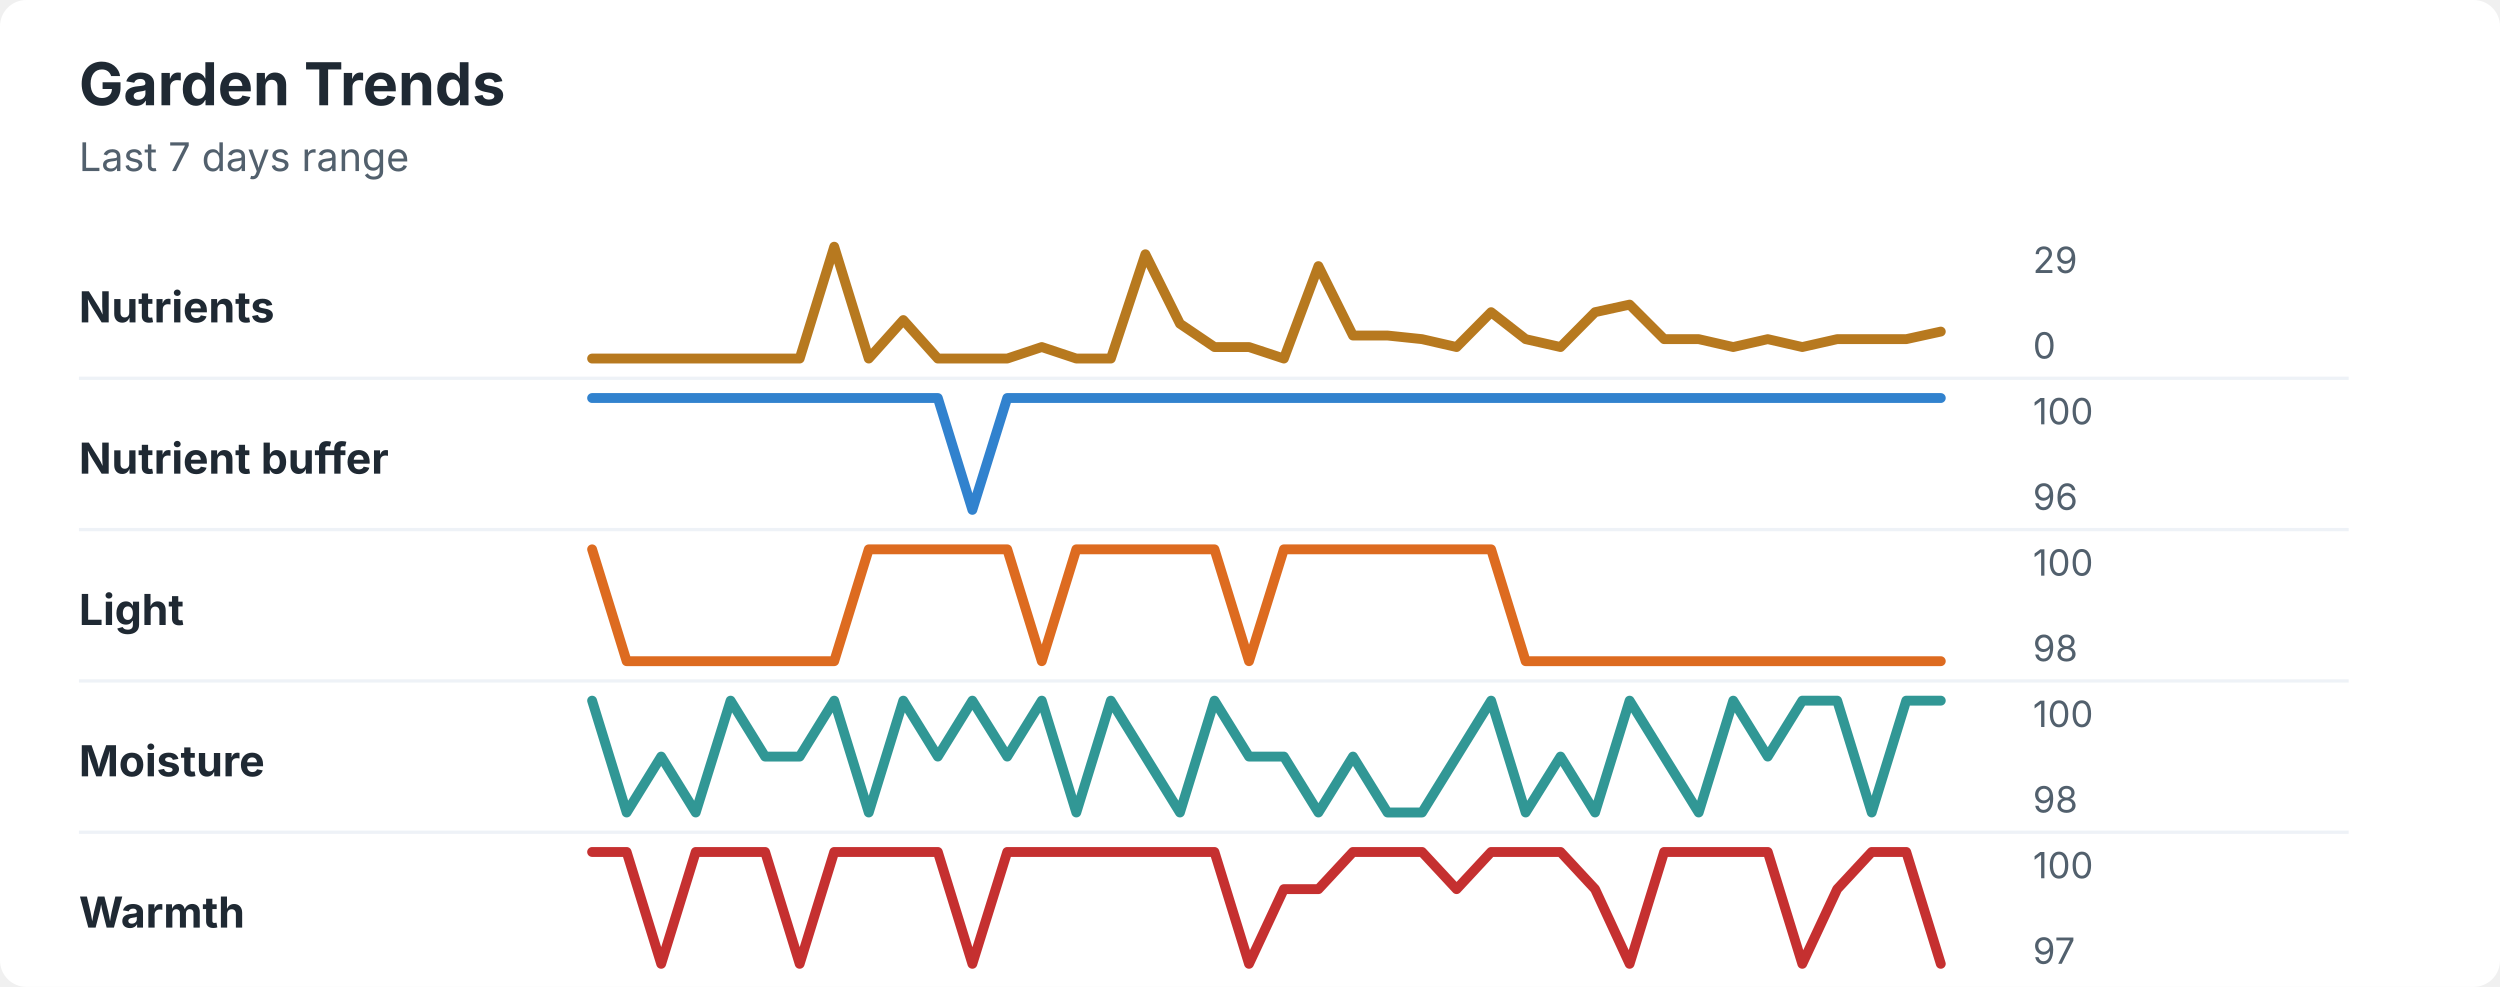
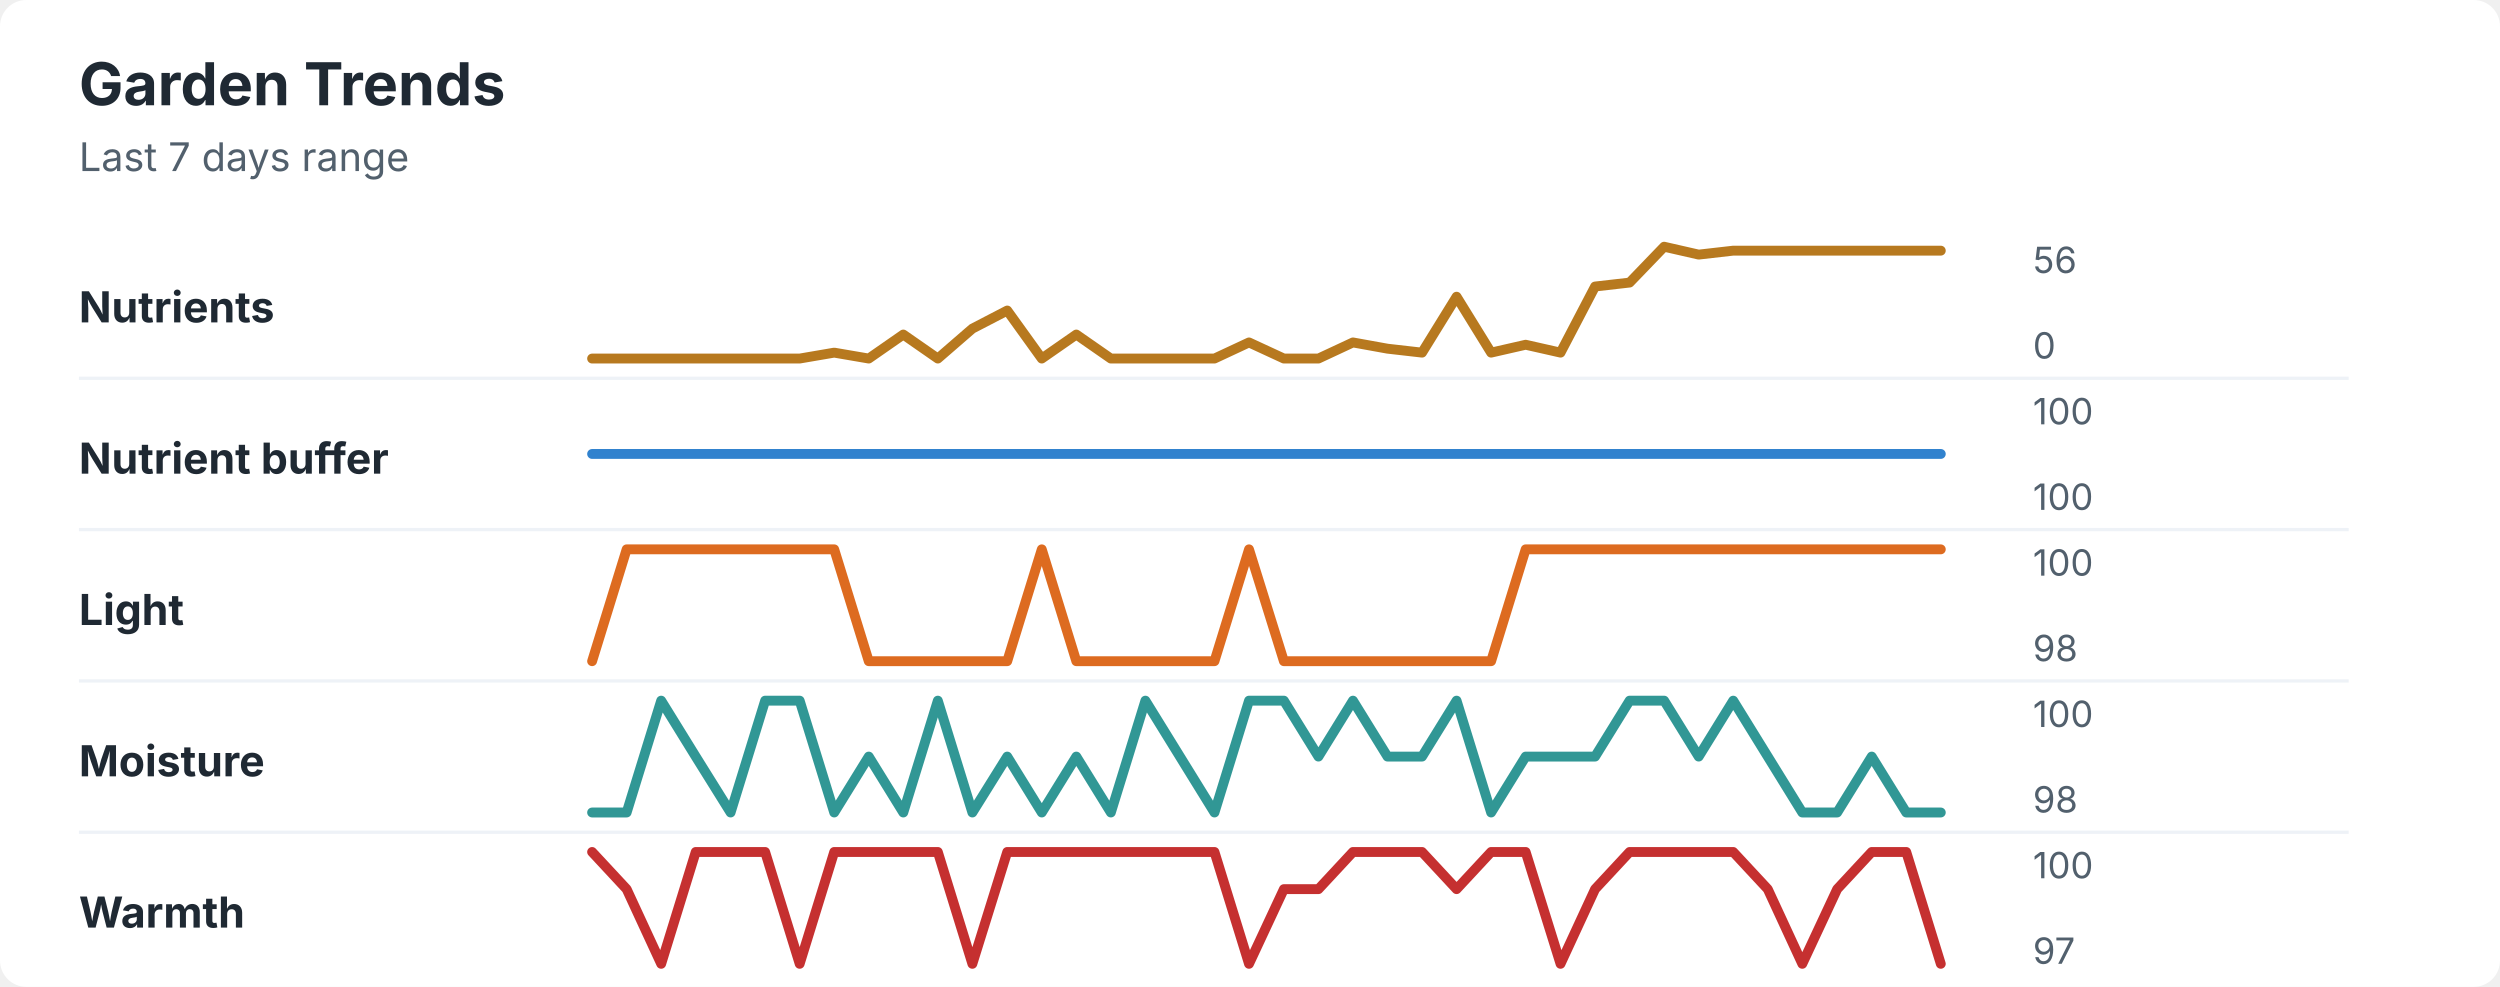
<svg xmlns="http://www.w3.org/2000/svg" width="760" height="300" viewBox="0 0 760 300" role="img" aria-labelledby="title desc">
  <rect width="760" height="300" rx="8" fill="#ffffff" />
  <style>
    text { font-family: -apple-system, BlinkMacSystemFont, "Segoe UI", sans-serif; }
    .title { font-size: 18px; font-weight: 700; fill: #1f2933; }
    .subtitle { font-size: 12px; fill: #52606d; }
    .label { font-size: 13px; font-weight: 650; fill: #1f2933; }
    .axis-value { font-size: 11px; fill: #52606d; }
    .separator { stroke: #eef2f7; stroke-width: 1; }
  </style>
  <text x="24" y="32" class="title">Garden Trends</text>
  <text x="24" y="52" class="subtitle">Last 7 days range</text>
  <text x="24" y="98" class="label">Nutrients</text>
-   <polyline points="180.0,109.0 190.5,109.0 201.0,109.0 211.5,109.0 222.1,109.0 232.6,109.0 243.1,109.0 253.6,75.0 264.1,109.0 274.6,97.3 285.1,109.0 295.6,109.0 306.2,109.0 316.7,105.5 327.2,109.0 337.7,109.0 348.2,77.3 358.7,98.4 369.2,105.5 379.7,105.5 390.3,109.0 400.8,80.9 411.3,102.0 421.8,102.0 432.3,103.1 442.8,105.5 453.3,94.9 463.8,103.1 474.4,105.5 484.9,94.9 495.4,92.6 505.9,103.1 516.4,103.1 526.9,105.5 537.4,103.1 547.9,105.5 558.5,103.1 569.0,103.1 579.5,103.1 590.0,100.8 " fill="none" stroke="#b7791f" stroke-width="3" stroke-linecap="round" stroke-linejoin="round" />
-   <text x="618" y="83" class="axis-value">29</text>
+   <polyline points="180.0,109.0 190.5,109.0 201.0,109.0 211.5,109.0 222.1,109.0 232.6,109.0 243.1,109.0 253.6,107.2 264.1,109.0 274.6,101.7 285.1,109.0 295.6,99.9 306.2,94.4 316.7,109.0 327.2,101.7 337.7,109.0 348.2,109.0 358.7,109.0 369.2,109.0 379.7,104.1 390.3,109.0 400.8,109.0 411.3,104.1 421.8,106.0 432.3,107.2 442.8,90.2 453.3,107.2 463.8,104.8 474.4,107.2 484.9,87.1 495.4,85.9 505.9,75.0 516.4,77.4 526.9,76.2 537.4,76.2 547.9,76.2 558.5,76.2 569.0,76.2 579.5,76.2 590.0,76.2 " fill="none" stroke="#b7791f" stroke-width="3" stroke-linecap="round" stroke-linejoin="round" />
+   <text x="618" y="83" class="axis-value">56</text>
  <text x="618" y="109" class="axis-value">0</text>
  <line x1="24" y1="115.0" x2="714" y2="115.0" class="separator" />
  <text x="24" y="144" class="label">Nutrient buffer</text>
-   <polyline points="180.0,121.0 190.5,121.0 201.0,121.0 211.5,121.0 222.1,121.0 232.6,121.0 243.1,121.0 253.6,121.0 264.1,121.0 274.6,121.0 285.1,121.0 295.6,155.0 306.2,121.0 316.7,121.0 327.2,121.0 337.7,121.0 348.2,121.0 358.7,121.0 369.2,121.0 379.7,121.0 390.3,121.0 400.8,121.0 411.3,121.0 421.8,121.0 432.3,121.0 442.8,121.0 453.3,121.0 463.8,121.0 474.4,121.0 484.9,121.0 495.4,121.0 505.9,121.0 516.4,121.0 526.9,121.0 537.4,121.0 547.9,121.0 558.5,121.0 569.0,121.0 579.5,121.0 590.0,121.0 " fill="none" stroke="#3182ce" stroke-width="3" stroke-linecap="round" stroke-linejoin="round" />
+   <polyline points="180.0,138.0 190.5,138.0 201.0,138.0 211.5,138.0 222.1,138.0 232.6,138.0 243.1,138.0 253.6,138.0 264.1,138.0 274.6,138.0 285.1,138.0 295.6,138.0 306.2,138.0 316.7,138.0 327.2,138.0 337.7,138.0 348.2,138.0 358.7,138.0 369.2,138.0 379.7,138.0 390.3,138.0 400.8,138.0 411.3,138.0 421.8,138.0 432.3,138.0 442.8,138.0 453.3,138.0 463.8,138.0 474.4,138.0 484.9,138.0 495.4,138.0 505.9,138.0 516.4,138.0 526.9,138.0 537.4,138.0 547.9,138.0 558.5,138.0 569.0,138.0 579.5,138.0 590.0,138.0 " fill="none" stroke="#3182ce" stroke-width="3" stroke-linecap="round" stroke-linejoin="round" />
  <text x="618" y="129" class="axis-value">100</text>
-   <text x="618" y="155" class="axis-value">96</text>
+   <text x="618" y="155" class="axis-value">100</text>
  <line x1="24" y1="161.0" x2="714" y2="161.0" class="separator" />
  <text x="24" y="190" class="label">Light</text>
-   <polyline points="180.0,167.0 190.5,201.0 201.0,201.0 211.5,201.0 222.1,201.0 232.6,201.0 243.1,201.0 253.6,201.0 264.1,167.0 274.6,167.0 285.1,167.0 295.6,167.0 306.2,167.0 316.7,201.0 327.2,167.0 337.7,167.0 348.2,167.0 358.7,167.0 369.2,167.0 379.7,201.0 390.3,167.0 400.8,167.0 411.3,167.0 421.8,167.0 432.3,167.0 442.8,167.0 453.3,167.0 463.8,201.0 474.4,201.0 484.9,201.0 495.4,201.0 505.9,201.0 516.4,201.0 526.9,201.0 537.4,201.0 547.9,201.0 558.5,201.0 569.0,201.0 579.5,201.0 590.0,201.0 " fill="none" stroke="#dd6b20" stroke-width="3" stroke-linecap="round" stroke-linejoin="round" />
+   <polyline points="180.0,201.0 190.5,167.0 201.0,167.0 211.5,167.0 222.1,167.0 232.6,167.0 243.1,167.0 253.6,167.0 264.1,201.0 274.6,201.0 285.1,201.0 295.6,201.0 306.2,201.0 316.7,167.0 327.2,201.0 337.7,201.0 348.2,201.0 358.7,201.0 369.2,201.0 379.7,167.0 390.3,201.0 400.8,201.0 411.3,201.0 421.8,201.0 432.3,201.0 442.8,201.0 453.3,201.0 463.8,167.0 474.4,167.0 484.9,167.0 495.4,167.0 505.9,167.0 516.4,167.0 526.9,167.0 537.4,167.0 547.9,167.0 558.5,167.0 569.0,167.0 579.5,167.0 590.0,167.0 " fill="none" stroke="#dd6b20" stroke-width="3" stroke-linecap="round" stroke-linejoin="round" />
  <text x="618" y="175" class="axis-value">100</text>
  <text x="618" y="201" class="axis-value">98</text>
  <line x1="24" y1="207.0" x2="714" y2="207.0" class="separator" />
  <text x="24" y="236" class="label">Moisture</text>
-   <polyline points="180.0,213.0 190.5,247.0 201.0,230.0 211.5,247.0 222.1,213.0 232.6,230.0 243.1,230.0 253.6,213.0 264.1,247.0 274.6,213.0 285.1,230.0 295.6,213.0 306.2,230.0 316.7,213.0 327.2,247.0 337.7,213.0 348.2,230.0 358.7,247.0 369.2,213.0 379.7,230.0 390.3,230.0 400.8,247.0 411.3,230.0 421.8,247.0 432.3,247.0 442.8,230.0 453.3,213.0 463.8,247.0 474.4,230.0 484.9,247.0 495.4,213.0 505.9,230.0 516.4,247.0 526.9,213.0 537.4,230.0 547.9,213.0 558.5,213.0 569.0,247.0 579.5,213.0 590.0,213.0 " fill="none" stroke="#319795" stroke-width="3" stroke-linecap="round" stroke-linejoin="round" />
+   <polyline points="180.0,247.0 190.5,247.0 201.0,213.0 211.5,230.0 222.1,247.0 232.6,213.0 243.1,213.0 253.6,247.0 264.1,230.0 274.6,247.0 285.1,213.0 295.6,247.0 306.2,230.0 316.7,247.0 327.2,230.0 337.7,247.0 348.2,213.0 358.7,230.0 369.2,247.0 379.7,213.0 390.3,213.0 400.8,230.0 411.3,213.0 421.8,230.0 432.3,230.0 442.8,213.0 453.3,247.0 463.8,230.0 474.4,230.0 484.9,230.0 495.4,213.0 505.9,213.0 516.4,230.0 526.9,213.0 537.4,230.0 547.9,247.0 558.5,247.0 569.0,230.0 579.5,247.0 590.0,247.0 " fill="none" stroke="#319795" stroke-width="3" stroke-linecap="round" stroke-linejoin="round" />
  <text x="618" y="221" class="axis-value">100</text>
  <text x="618" y="247" class="axis-value">98</text>
  <line x1="24" y1="253.0" x2="714" y2="253.0" class="separator" />
  <text x="24" y="282" class="label">Warmth</text>
-   <polyline points="180.0,259.0 190.5,259.0 201.0,293.0 211.5,259.0 222.1,259.0 232.6,259.0 243.1,293.0 253.6,259.0 264.1,259.0 274.6,259.0 285.1,259.0 295.6,293.0 306.2,259.0 316.7,259.0 327.2,259.0 337.7,259.0 348.2,259.0 358.7,259.0 369.2,259.0 379.7,293.0 390.3,270.3 400.8,270.3 411.3,259.0 421.8,259.0 432.3,259.0 442.8,270.3 453.3,259.0 463.8,259.0 474.4,259.0 484.9,270.3 495.4,293.0 505.9,259.0 516.4,259.0 526.9,259.0 537.4,259.0 547.9,293.0 558.5,270.3 569.0,259.0 579.5,259.0 590.0,293.0 " fill="none" stroke="#c53030" stroke-width="3" stroke-linecap="round" stroke-linejoin="round" />
+   <polyline points="180.0,259.0 190.5,270.3 201.0,293.0 211.5,259.0 222.1,259.0 232.6,259.0 243.1,293.0 253.6,259.0 264.1,259.0 274.6,259.0 285.1,259.0 295.6,293.0 306.2,259.0 316.7,259.0 327.2,259.0 337.7,259.0 348.2,259.0 358.7,259.0 369.2,259.0 379.7,293.0 390.3,270.3 400.8,270.3 411.3,259.0 421.8,259.0 432.3,259.0 442.8,270.3 453.3,259.0 463.8,259.0 474.4,293.0 484.9,270.3 495.4,259.0 505.9,259.0 516.4,259.0 526.9,259.0 537.4,270.3 547.9,293.0 558.5,270.3 569.0,259.0 579.5,259.0 590.0,293.0 " fill="none" stroke="#c53030" stroke-width="3" stroke-linecap="round" stroke-linejoin="round" />
  <text x="618" y="267" class="axis-value">100</text>
  <text x="618" y="293" class="axis-value">97</text>
</svg>
